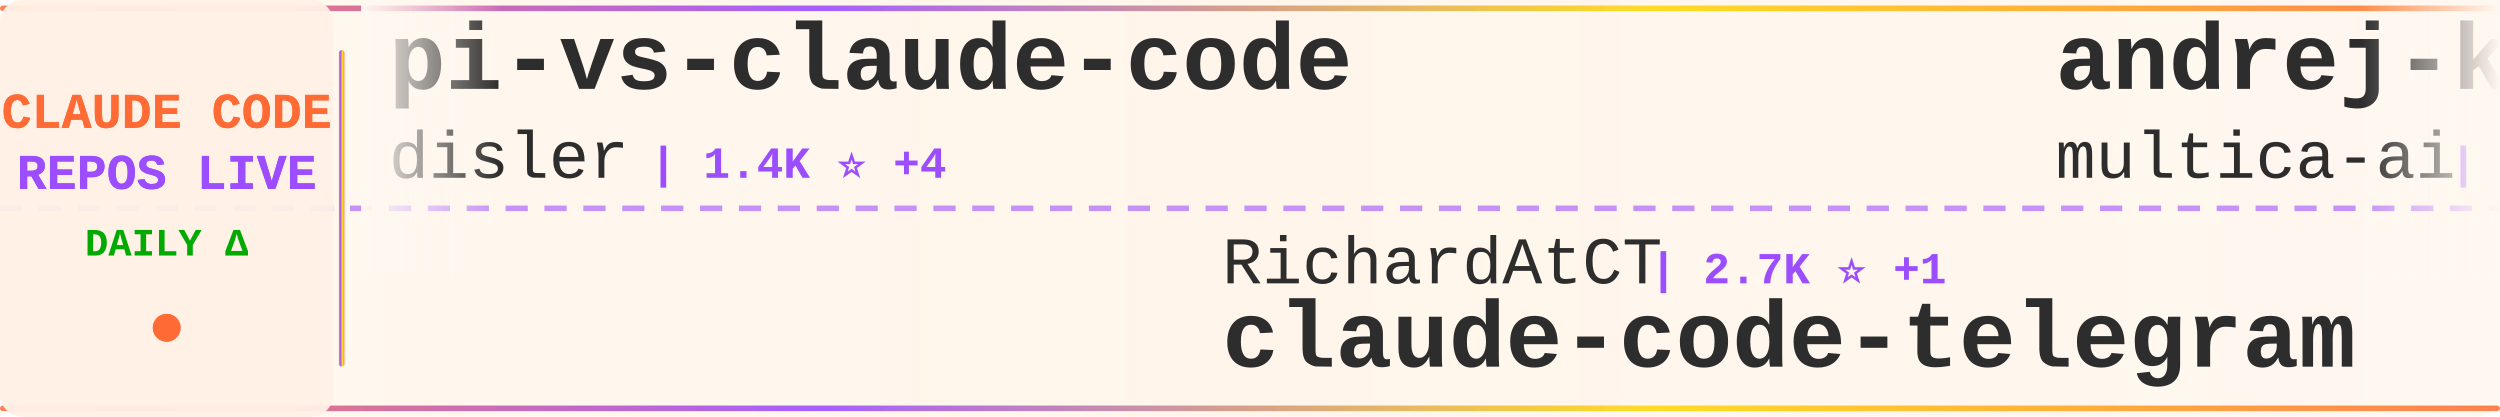
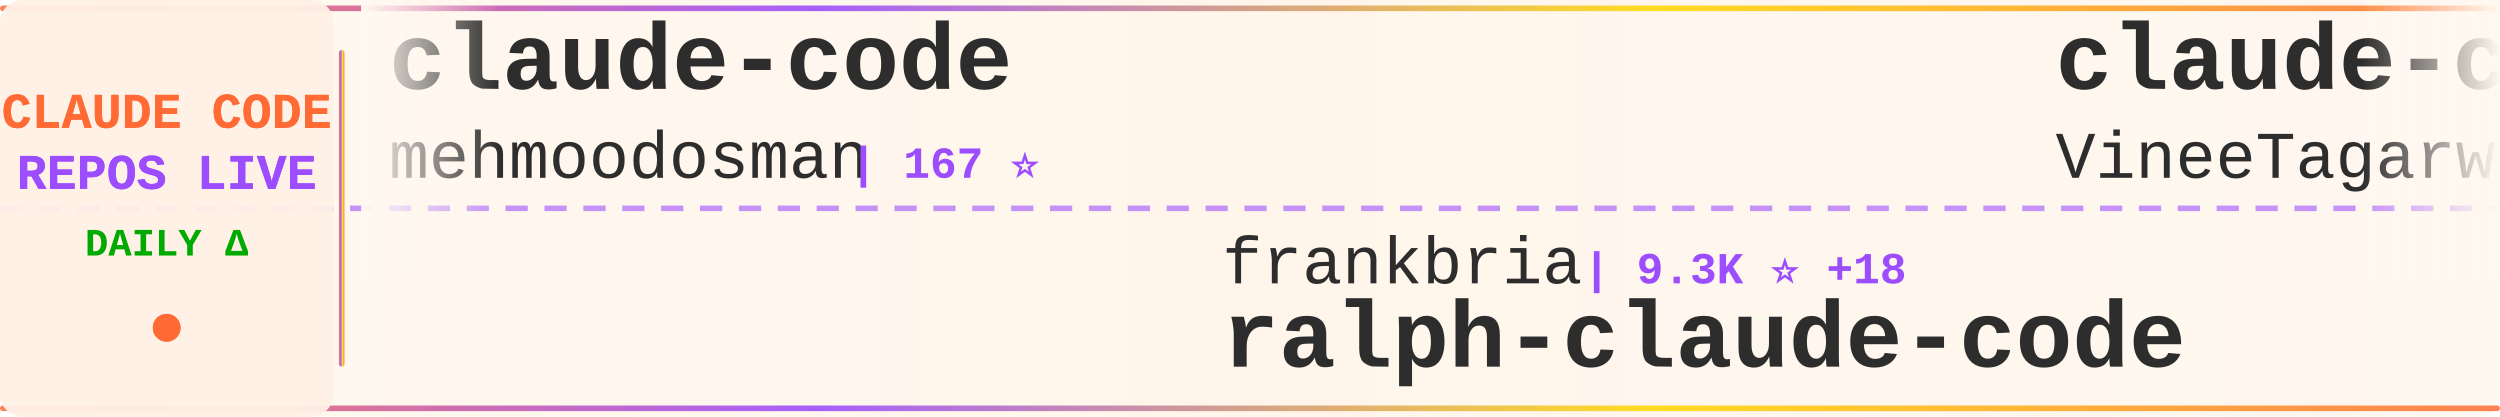
<svg xmlns="http://www.w3.org/2000/svg" width="900" height="150">
  <defs>
    <linearGradient id="tickerBg" x1="0%" y1="0%" x2="100%" y2="0%">
      <stop offset="0%" style="stop-color:#fff8f0;stop-opacity:0.98" />
      <stop offset="50%" style="stop-color:#fff5eb;stop-opacity:1" />
      <stop offset="100%" style="stop-color:#fff8f0;stop-opacity:0.98" />
    </linearGradient>
    <linearGradient id="borderGrad" x1="0%" y1="0%" x2="100%" y2="0%">
      <stop offset="0%" style="stop-color:#FF6B35;stop-opacity:0.85">
        <animate attributeName="stop-opacity" values="0.85;1;0.85" dur="2s" repeatCount="indefinite" />
      </stop>
      <stop offset="33%" style="stop-color:#9C4EFF;stop-opacity:0.9">
        <animate attributeName="stop-opacity" values="0.9;1;0.9" dur="2.2s" repeatCount="indefinite" />
      </stop>
      <stop offset="66%" style="stop-color:#FFD700;stop-opacity:0.85">
        <animate attributeName="stop-opacity" values="0.85;1;0.85" dur="1.8s" repeatCount="indefinite" />
      </stop>
      <stop offset="100%" style="stop-color:#FF6B35;stop-opacity:0.85">
        <animate attributeName="stop-opacity" values="0.85;1;0.85" dur="2s" repeatCount="indefinite" />
      </stop>
    </linearGradient>
    <filter id="textGlow">
      <feGaussianBlur stdDeviation="0.15" result="coloredBlur" />
      <feMerge>
        <feMergeNode in="coloredBlur" />
        <feMergeNode in="SourceGraphic" />
      </feMerge>
    </filter>
    <filter id="metricGlow">
      <feGaussianBlur stdDeviation="0.2" result="coloredBlur" />
      <feMerge>
        <feMergeNode in="coloredBlur" />
        <feMergeNode in="SourceGraphic" />
      </feMerge>
    </filter>
    <linearGradient id="leftFade" x1="0%" y1="0%" x2="100%" y2="0%">
      <stop offset="0%" style="stop-color:#fff8f0;stop-opacity:1" />
      <stop offset="100%" style="stop-color:#fff8f0;stop-opacity:0" />
    </linearGradient>
    <linearGradient id="rightFade" x1="0%" y1="0%" x2="100%" y2="0%">
      <stop offset="0%" style="stop-color:#fff8f0;stop-opacity:0" />
      <stop offset="100%" style="stop-color:#fff8f0;stop-opacity:1" />
    </linearGradient>
  </defs>
  <rect width="900" height="150" fill="url(#tickerBg)" rx="8" />
  <rect x="0" y="2" width="900" height="2" fill="url(#borderGrad)" rx="1" />
  <rect x="0" y="146" width="900" height="2" fill="url(#borderGrad)" rx="1" />
  <line x1="0" y1="75" x2="900" y2="75" stroke="#9C4EFF" stroke-width="2" stroke-dasharray="8 6" opacity="0.6" />
  <rect x="0" y="0" width="120" height="150" fill="#fff0e6" opacity="0.95" rx="8" />
  <text x="60" y="46" font-family="'Courier New', monospace" font-size="18" font-weight="bold" fill="#FF6B35" text-anchor="middle" filter="url(#textGlow)">
    CLAUDE CODE
  </text>
  <text x="60" y="68" font-family="'Courier New', monospace" font-size="18" font-weight="bold" fill="#9C4EFF" text-anchor="middle" filter="url(#textGlow)">
    REPOS LIVE
  </text>
  <text x="60" y="92" font-family="'Courier New', monospace" font-size="14" font-weight="bold" fill="#00aa00" text-anchor="middle">
    DAILY Δ
  </text>
  <circle cx="60" cy="118" r="5" fill="#FF6B35" filter="url(#metricGlow)">
    <animate attributeName="r" values="4;6;4" dur="1.5s" repeatCount="indefinite" />
    <animate attributeName="opacity" values="0.6;1;0.6" dur="1.5s" repeatCount="indefinite" />
  </circle>
  <rect x="122" y="18" width="2" height="114" fill="url(#borderGrad)" rx="1" />
  <clipPath id="tickerClip">
    <rect x="130" y="0" width="770" height="150" />
  </clipPath>
  <g clip-path="url(#tickerClip)">
    <g id="tickerItems">
      <animateTransform attributeName="transform" attributeType="XML" type="translate" from="0 0" to="-3000 0" dur="54s" repeatCount="indefinite" />
      <g transform="translate(0, 0)">
-         <text x="140" y="32" font-family="'Courier New', monospace" font-size="34" font-weight="bold" fill="#2d2d2d">pi-vs-claude-code</text>
-         <text x="140" y="64" font-family="'Courier New', monospace" font-size="24" font-weight="normal" fill="#2d2d2d" opacity="1.0">disler</text>
-         <text x="234" y="64" font-family="'Courier New', monospace" font-size="16" font-weight="bold" fill="#9C4EFF"> | 1.4K ⭐ +4</text>
+         <text x="140" y="32" font-family="'Courier New', monospace" font-size="34" font-weight="bold" fill="#2d2d2d">claude-code</text>
+         <text x="140" y="64" font-family="'Courier New', monospace" font-size="24" font-weight="normal" fill="#2d2d2d" opacity="1.0">mehmoodosman</text>
+         <text x="306" y="64" font-family="'Courier New', monospace" font-size="16" font-weight="bold" fill="#9C4EFF"> | 167 ⭐</text>
      </g>
      <g transform="translate(300, 0)">
-         <text x="140" y="102" font-family="'Courier New', monospace" font-size="24" font-weight="normal" fill="#2d2d2d" opacity="1.0">RichardAtCT</text>
-         <text x="294" y="102" font-family="'Courier New', monospace" font-size="16" font-weight="bold" fill="#9C4EFF"> | 2.7K ⭐ +1</text>
-         <text x="140" y="132" font-family="'Courier New', monospace" font-size="34" font-weight="bold" fill="#2d2d2d">claude-code-telegram</text>
+         <text x="140" y="102" font-family="'Courier New', monospace" font-size="24" font-weight="normal" fill="#2d2d2d" opacity="1.0">frankbria</text>
+         <text x="270" y="102" font-family="'Courier New', monospace" font-size="16" font-weight="bold" fill="#9C4EFF"> | 9.3K ⭐ +18</text>
+         <text x="140" y="132" font-family="'Courier New', monospace" font-size="34" font-weight="bold" fill="#2d2d2d">ralph-claude-code</text>
      </g>
      <g transform="translate(600, 0)">
+         <text x="140" y="32" font-family="'Courier New', monospace" font-size="34" font-weight="bold" fill="#2d2d2d">claude-code</text>
+         <text x="140" y="64" font-family="'Courier New', monospace" font-size="24" font-weight="normal" fill="#2d2d2d" opacity="1.0">VineeTagarwaL-code</text>
+         <text x="378" y="64" font-family="'Courier New', monospace" font-size="16" font-weight="bold" fill="#9C4EFF"> | 276 ⭐</text>
+       </g>
+       <g transform="translate(900, 0)">
+         <text x="140" y="102" font-family="'Courier New', monospace" font-size="24" font-weight="normal" fill="#2d2d2d" opacity="1.0">anthropics</text>
+         <text x="282" y="102" font-family="'Courier New', monospace" font-size="16" font-weight="bold" fill="#9C4EFF"> | 874 ⭐ +3</text>
+         <text x="140" y="132" font-family="'Courier New', monospace" font-size="34" font-weight="bold" fill="#2d2d2d">claude-code-base-action</text>
+       </g>
+       <g transform="translate(1200, 0)">
        <text x="140" y="32" font-family="'Courier New', monospace" font-size="34" font-weight="bold" fill="#2d2d2d">andrej-karpathy-skills</text>
        <text x="140" y="64" font-family="'Courier New', monospace" font-size="24" font-weight="normal" fill="#2d2d2d" opacity="1.0">multica-ai</text>
-         <text x="282" y="64" font-family="'Courier New', monospace" font-size="16" font-weight="bold" fill="#9C4EFF"> | 175.1K ⭐ +576</text>
-       </g>
-       <g transform="translate(900, 0)">
-         <text x="140" y="102" font-family="'Courier New', monospace" font-size="24" font-weight="normal" fill="#2d2d2d" opacity="1.0">lowcortisolprogrammer</text>
-         <text x="414" y="102" font-family="'Courier New', monospace" font-size="16" font-weight="bold" fill="#9C4EFF"> | 172 ⭐</text>
-         <text x="140" y="132" font-family="'Courier New', monospace" font-size="34" font-weight="bold" fill="#2d2d2d">claude-code</text>
-       </g>
-       <g transform="translate(1200, 0)">
-         <text x="140" y="32" font-family="'Courier New', monospace" font-size="34" font-weight="bold" fill="#2d2d2d">claude-code</text>
-         <text x="140" y="64" font-family="'Courier New', monospace" font-size="24" font-weight="normal" fill="#2d2d2d" opacity="1.0">codeaashu</text>
-         <text x="270" y="64" font-family="'Courier New', monospace" font-size="16" font-weight="bold" fill="#9C4EFF"> | 2.9K ⭐ +10</text>
+         <text x="282" y="64" font-family="'Courier New', monospace" font-size="16" font-weight="bold" fill="#9C4EFF"> | 175.3K ⭐ +617</text>
      </g>
      <g transform="translate(1500, 0)">
-         <text x="140" y="102" font-family="'Courier New', monospace" font-size="24" font-weight="normal" fill="#2d2d2d" opacity="1.0">huangjia2019</text>
-         <text x="306" y="102" font-family="'Courier New', monospace" font-size="16" font-weight="bold" fill="#9C4EFF"> | 831 ⭐ +2</text>
-         <text x="140" y="132" font-family="'Courier New', monospace" font-size="34" font-weight="bold" fill="#2d2d2d">claude-code-engineering</text>
+         <text x="140" y="102" font-family="'Courier New', monospace" font-size="24" font-weight="normal" fill="#2d2d2d" opacity="1.0">shanraisshan</text>
+         <text x="306" y="102" font-family="'Courier New', monospace" font-size="16" font-weight="bold" fill="#9C4EFF"> | 57.7K ⭐ +75</text>
+         <text x="140" y="132" font-family="'Courier New', monospace" font-size="34" font-weight="bold" fill="#2d2d2d">claude-code-best-practic...</text>
      </g>
      <g transform="translate(1800, 0)">
-         <text x="140" y="32" font-family="'Courier New', monospace" font-size="34" font-weight="bold" fill="#2d2d2d">awesome-claude-code-tool...</text>
-         <text x="140" y="64" font-family="'Courier New', monospace" font-size="24" font-weight="normal" fill="#2d2d2d" opacity="1.0">rohitg00</text>
-         <text x="258" y="64" font-family="'Courier New', monospace" font-size="16" font-weight="bold" fill="#9C4EFF"> | 2.0K ⭐ +11</text>
+         <text x="140" y="32" font-family="'Courier New', monospace" font-size="34" font-weight="bold" fill="#2d2d2d">claude-code</text>
+         <text x="140" y="64" font-family="'Courier New', monospace" font-size="24" font-weight="normal" fill="#2d2d2d" opacity="1.0">freestylefly</text>
+         <text x="306" y="64" font-family="'Courier New', monospace" font-size="16" font-weight="bold" fill="#9C4EFF"> | 126 ⭐</text>
      </g>
      <g transform="translate(2100, 0)">
-         <text x="140" y="102" font-family="'Courier New', monospace" font-size="24" font-weight="normal" fill="#2d2d2d" opacity="1.0">Alishahryar1</text>
-         <text x="306" y="102" font-family="'Courier New', monospace" font-size="16" font-weight="bold" fill="#9C4EFF"> | 34.4K ⭐ +175</text>
-         <text x="140" y="132" font-family="'Courier New', monospace" font-size="34" font-weight="bold" fill="#2d2d2d">free-claude-code</text>
+         <text x="140" y="102" font-family="'Courier New', monospace" font-size="24" font-weight="normal" fill="#2d2d2d" opacity="1.0">ChinaSiro</text>
+         <text x="270" y="102" font-family="'Courier New', monospace" font-size="16" font-weight="bold" fill="#9C4EFF"> | 9.4K ⭐ +4</text>
+         <text x="140" y="132" font-family="'Courier New', monospace" font-size="34" font-weight="bold" fill="#2d2d2d">claude-code-sourcemap</text>
      </g>
      <g transform="translate(2400, 0)">
-         <text x="140" y="32" font-family="'Courier New', monospace" font-size="34" font-weight="bold" fill="#2d2d2d">claude-code-infrastructu...</text>
-         <text x="140" y="64" font-family="'Courier New', monospace" font-size="24" font-weight="normal" fill="#2d2d2d" opacity="1.0">diet103</text>
-         <text x="246" y="64" font-family="'Courier New', monospace" font-size="16" font-weight="bold" fill="#9C4EFF"> | 9.7K ⭐ +3</text>
+         <text x="140" y="32" font-family="'Courier New', monospace" font-size="34" font-weight="bold" fill="#2d2d2d">claude-code-guide</text>
+         <text x="140" y="64" font-family="'Courier New', monospace" font-size="24" font-weight="normal" fill="#2d2d2d" opacity="1.0">zebbern</text>
+         <text x="246" y="64" font-family="'Courier New', monospace" font-size="16" font-weight="bold" fill="#9C4EFF"> | 4.3K ⭐ +2</text>
      </g>
      <g transform="translate(2700, 0)">
-         <text x="140" y="102" font-family="'Courier New', monospace" font-size="24" font-weight="normal" fill="#2d2d2d" opacity="1.0">lorryjovens-hub</text>
-         <text x="342" y="102" font-family="'Courier New', monospace" font-size="16" font-weight="bold" fill="#9C4EFF"> | 1.6K ⭐ +2</text>
-         <text x="140" y="132" font-family="'Courier New', monospace" font-size="34" font-weight="bold" fill="#2d2d2d">claude-code-rust</text>
+         <text x="140" y="102" font-family="'Courier New', monospace" font-size="24" font-weight="normal" fill="#2d2d2d" opacity="1.0">777genius</text>
+         <text x="270" y="102" font-family="'Courier New', monospace" font-size="16" font-weight="bold" fill="#9C4EFF"> | 916 ⭐ +1</text>
+         <text x="140" y="132" font-family="'Courier New', monospace" font-size="34" font-weight="bold" fill="#2d2d2d">claude-code-source-code</text>
      </g>
      <g transform="translate(3000, 0)">
-         <text x="140" y="32" font-family="'Courier New', monospace" font-size="34" font-weight="bold" fill="#2d2d2d">pi-vs-claude-code</text>
-         <text x="140" y="64" font-family="'Courier New', monospace" font-size="24" font-weight="normal" fill="#2d2d2d" opacity="1.0">disler</text>
-         <text x="234" y="64" font-family="'Courier New', monospace" font-size="16" font-weight="bold" fill="#9C4EFF"> | 1.4K ⭐ +4</text>
+         <text x="140" y="32" font-family="'Courier New', monospace" font-size="34" font-weight="bold" fill="#2d2d2d">claude-code</text>
+         <text x="140" y="64" font-family="'Courier New', monospace" font-size="24" font-weight="normal" fill="#2d2d2d" opacity="1.0">mehmoodosman</text>
+         <text x="306" y="64" font-family="'Courier New', monospace" font-size="16" font-weight="bold" fill="#9C4EFF"> | 167 ⭐</text>
      </g>
      <g transform="translate(3300, 0)">
-         <text x="140" y="102" font-family="'Courier New', monospace" font-size="24" font-weight="normal" fill="#2d2d2d" opacity="1.0">RichardAtCT</text>
-         <text x="294" y="102" font-family="'Courier New', monospace" font-size="16" font-weight="bold" fill="#9C4EFF"> | 2.7K ⭐ +1</text>
-         <text x="140" y="132" font-family="'Courier New', monospace" font-size="34" font-weight="bold" fill="#2d2d2d">claude-code-telegram</text>
+         <text x="140" y="102" font-family="'Courier New', monospace" font-size="24" font-weight="normal" fill="#2d2d2d" opacity="1.0">frankbria</text>
+         <text x="270" y="102" font-family="'Courier New', monospace" font-size="16" font-weight="bold" fill="#9C4EFF"> | 9.3K ⭐ +18</text>
+         <text x="140" y="132" font-family="'Courier New', monospace" font-size="34" font-weight="bold" fill="#2d2d2d">ralph-claude-code</text>
      </g>
      <g transform="translate(3600, 0)">
-         <text x="140" y="32" font-family="'Courier New', monospace" font-size="34" font-weight="bold" fill="#2d2d2d">andrej-karpathy-skills</text>
-         <text x="140" y="64" font-family="'Courier New', monospace" font-size="24" font-weight="normal" fill="#2d2d2d" opacity="1.0">multica-ai</text>
-         <text x="282" y="64" font-family="'Courier New', monospace" font-size="16" font-weight="bold" fill="#9C4EFF"> | 175.1K ⭐ +576</text>
+         <text x="140" y="32" font-family="'Courier New', monospace" font-size="34" font-weight="bold" fill="#2d2d2d">claude-code</text>
+         <text x="140" y="64" font-family="'Courier New', monospace" font-size="24" font-weight="normal" fill="#2d2d2d" opacity="1.0">VineeTagarwaL-code</text>
+         <text x="378" y="64" font-family="'Courier New', monospace" font-size="16" font-weight="bold" fill="#9C4EFF"> | 276 ⭐</text>
      </g>
      <g transform="translate(3900, 0)">
-         <text x="140" y="102" font-family="'Courier New', monospace" font-size="24" font-weight="normal" fill="#2d2d2d" opacity="1.0">lowcortisolprogrammer</text>
-         <text x="414" y="102" font-family="'Courier New', monospace" font-size="16" font-weight="bold" fill="#9C4EFF"> | 172 ⭐</text>
-         <text x="140" y="132" font-family="'Courier New', monospace" font-size="34" font-weight="bold" fill="#2d2d2d">claude-code</text>
+         <text x="140" y="102" font-family="'Courier New', monospace" font-size="24" font-weight="normal" fill="#2d2d2d" opacity="1.0">anthropics</text>
+         <text x="282" y="102" font-family="'Courier New', monospace" font-size="16" font-weight="bold" fill="#9C4EFF"> | 874 ⭐ +3</text>
+         <text x="140" y="132" font-family="'Courier New', monospace" font-size="34" font-weight="bold" fill="#2d2d2d">claude-code-base-action</text>
      </g>
    </g>
  </g>
  <rect x="130" y="0" width="50" height="100" fill="url(#leftFade)" />
  <rect x="850" y="0" width="50" height="100" fill="url(#rightFade)" />
</svg>
